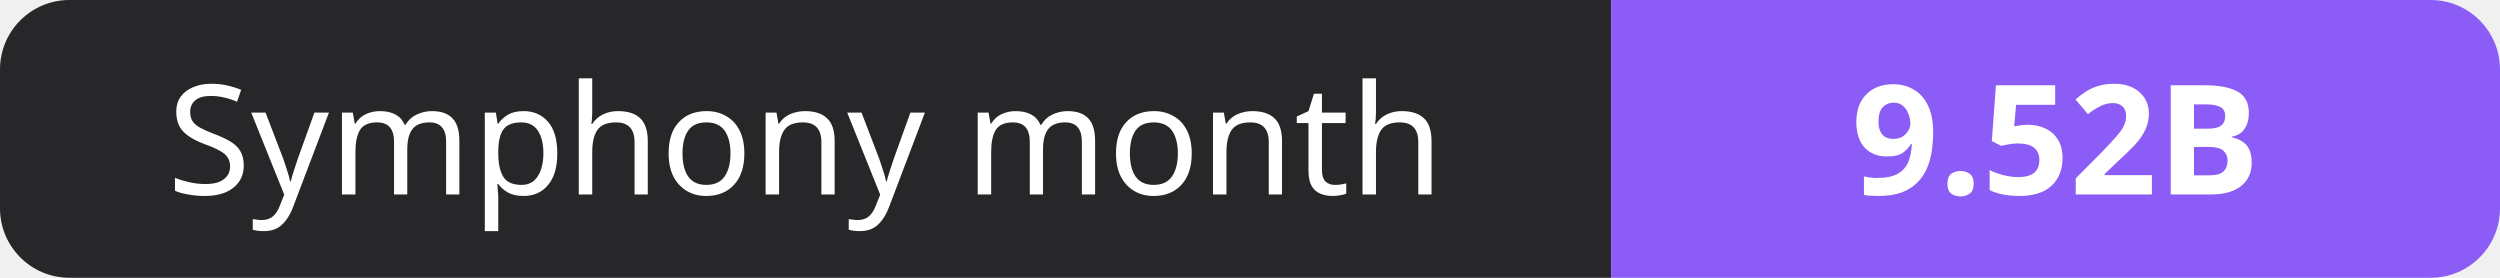
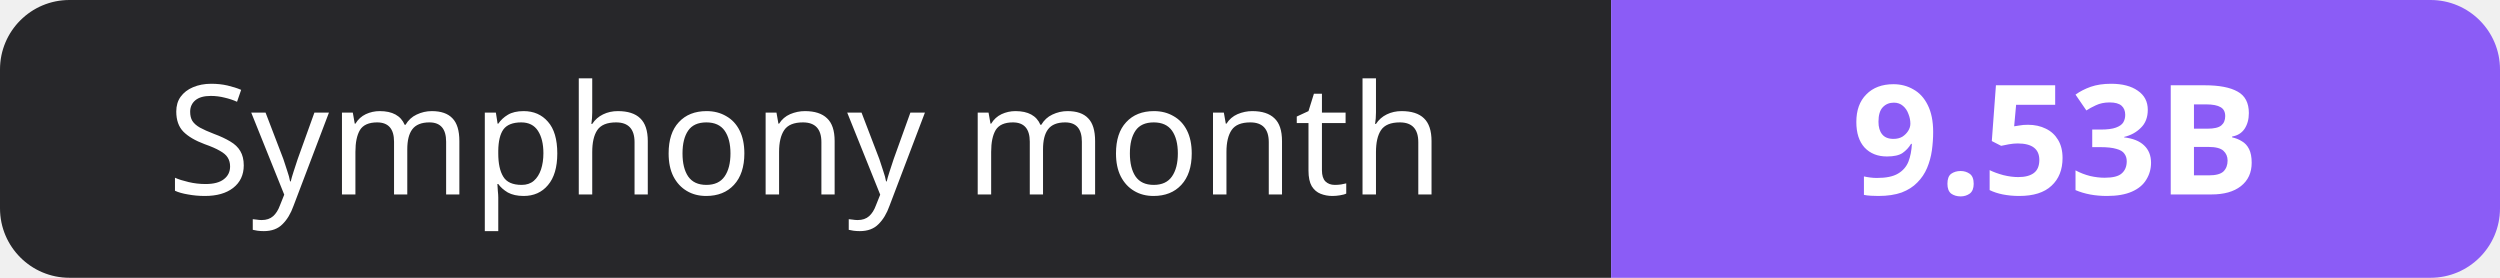
- <svg xmlns="http://www.w3.org/2000/svg" width="180" height="20" role="img" aria-label="Symphony month: 9.52B">
+ <svg xmlns="http://www.w3.org/2000/svg" width="180" height="20" role="img" aria-label="Symphony month: 9.53B">
  <clipPath id="r">
    <rect width="180" height="20" rx="5" fill="#fff" />
  </clipPath>
  <g clip-path="url(#r)">
    <rect width="116" height="20" fill="#27272a" />
    <rect x="116" width="64" height="20" fill="#8b5cf6" />
  </g>
  <g fill="#fff" text-anchor="middle" font-family="Verdana,Geneva,sans-serif" font-size="11">
    <text x="58.0" y="14">Symphony month</text>
-     <text x="148.0" y="14" font-weight="700">9.52B</text>
+     <text x="148.0" y="14" font-weight="700">9.53B</text>
  </g>
</svg>
